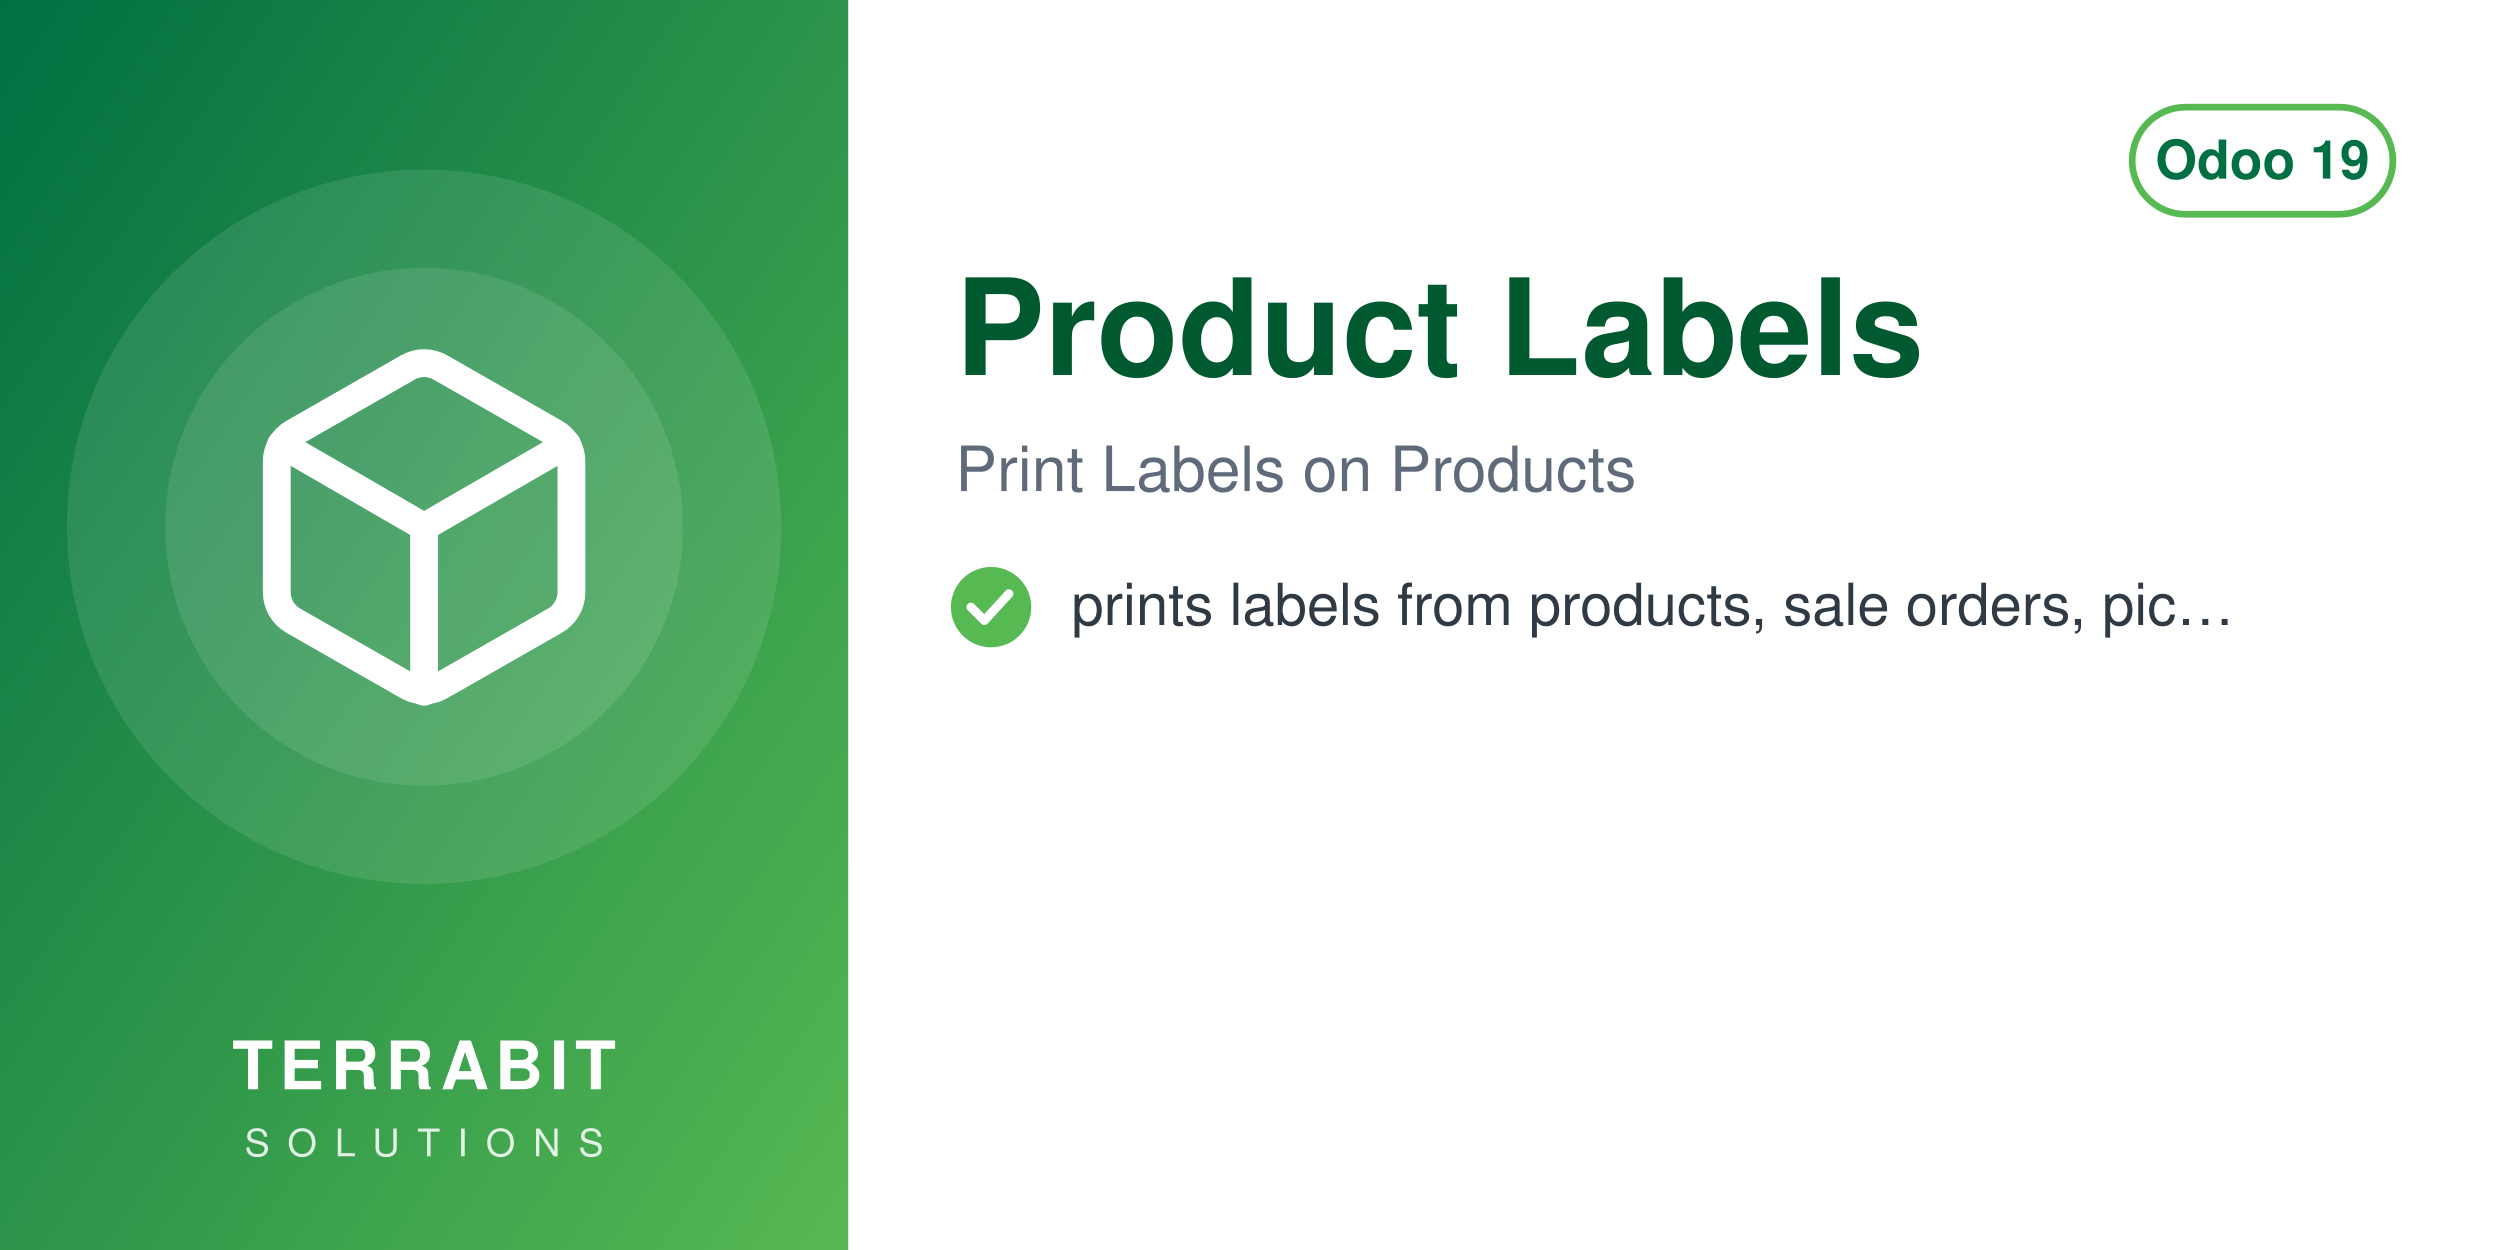
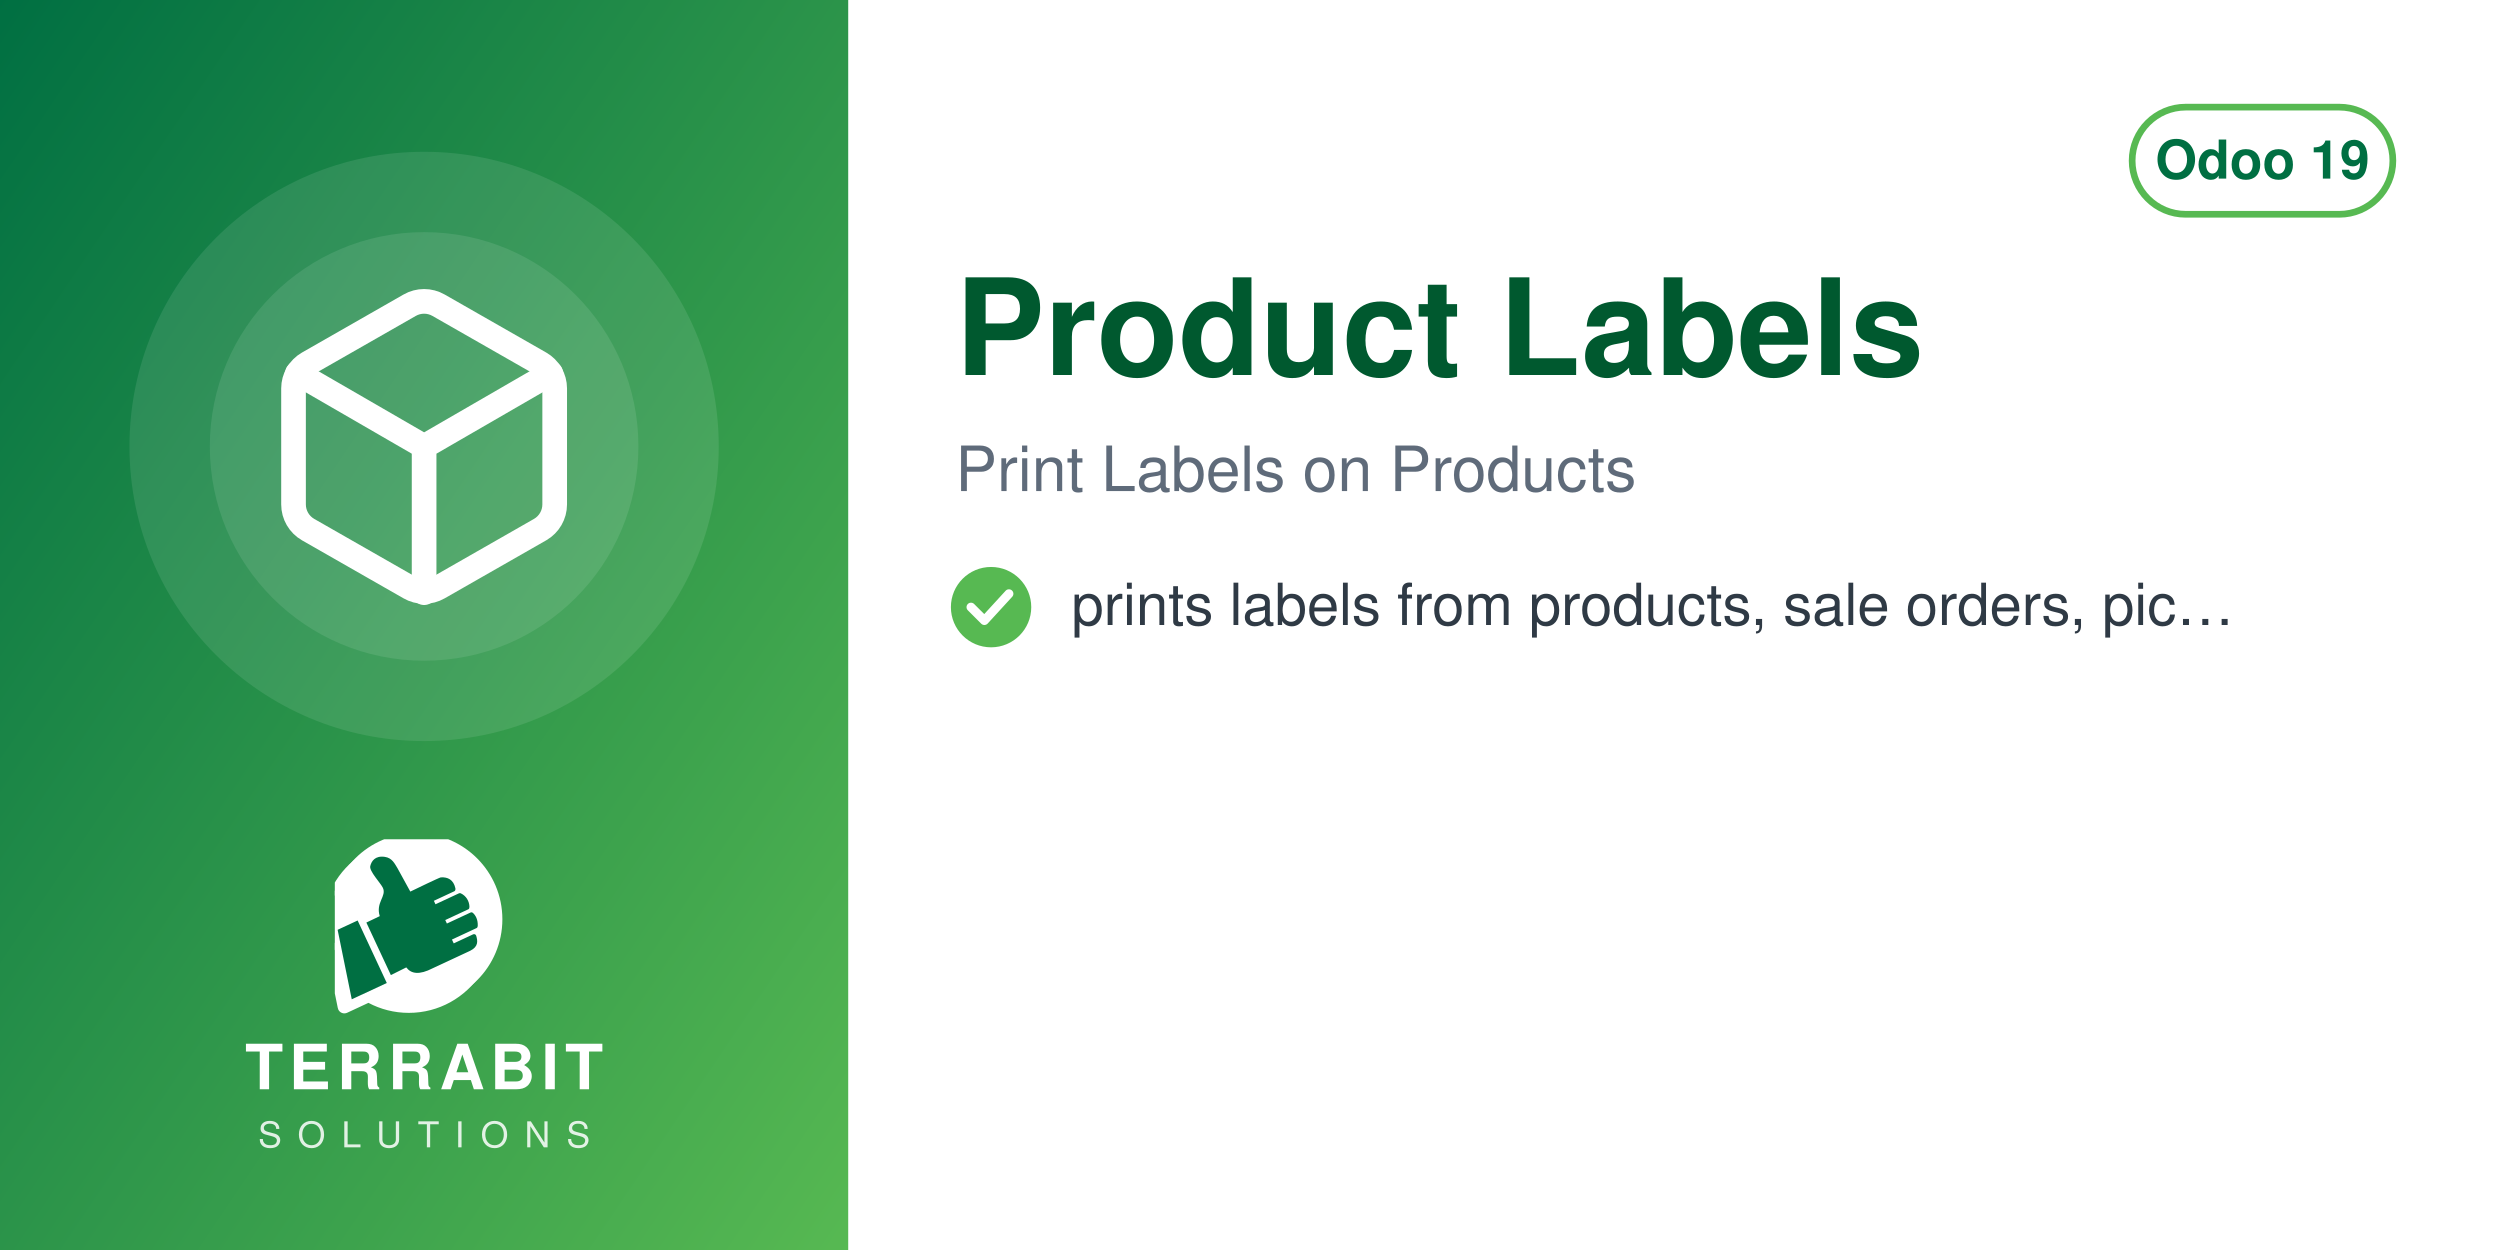
<svg xmlns="http://www.w3.org/2000/svg" width="560" height="280" viewBox="0 0 560 280">
  <defs>
    <linearGradient id="g" x1="0" y1="0" x2="1" y2="1">
      <stop offset="0" stop-color="#006F42" />
      <stop offset="1" stop-color="#57B952" />
    </linearGradient>
  </defs>
  <rect width="560" height="280" fill="#FFFFFF" />
  <rect width="190" height="280" fill="url(#g)" />
-   <circle cx="95.0" cy="118" r="80" fill="white" opacity="0.10" />
-   <circle cx="95.0" cy="118" r="58" fill="white" opacity="0.10" />
-   <svg x="51.0" y="74.0" width="88" height="88" viewBox="0 0 24 24">
+   <circle cx="95.0" cy="100" r="66" fill="white" opacity="0.10" />
+   <circle cx="95.0" cy="100" r="48" fill="white" opacity="0.10" />
+   <svg x="56.0" y="61.0" width="78" height="78" viewBox="0 0 24 24">
    <g fill="none" stroke="white" stroke-width="1.7" stroke-linecap="round" stroke-linejoin="round">
      <path d="M21 16V8a2 2 0 0 0-1-1.73l-7-4a2 2 0 0 0-2 0l-7 4A2 2 0 0 0 3 8v8a2 2 0 0 0 1 1.73l7 4a2 2 0 0 0 2 0l7-4A2 2 0 0 0 21 16z" />
      <path d="M3.27 6.96 12 12.01l8.73-5.05M12 22.08V12" />
    </g>
  </svg>
-   <text x="95.0" y="244" text-anchor="middle" font-family="Helvetica,Arial,sans-serif" font-size="15" font-weight="800" letter-spacing="1.5" fill="white">TERRABIT</text>
-   <text x="95.0" y="259" text-anchor="middle" font-family="Helvetica,Arial,sans-serif" font-size="8.5" font-weight="500" letter-spacing="4" fill="white" opacity="0.85">SOLUTIONS</text>
+   <svg x="75.0" y="188" width="40" height="40" viewBox="4150 2350 3900 3800" preserveAspectRatio="xMidYMid meet">
+     <path fill="#FFFFFF" d="M7338.82 5241.89c-336.4,511.49 -915.39,849.23 -1573.35,849.23 -318.43,0 -618.3,-79.19 -881.23,-218.8l-465.06 216.37c-72.83,33.95 -159.37,2.44 -193.35,-70.37 -5.59,-12.01 -9.4,-24.39 -11.54,-36.85l-247.52 -1217.33c-54.07,-175.41 -83.21,-361.76 -83.21,-554.92 0,-657.98 337.78,-1237 849.31,-1573.39 -400.37,339.2 -654.6,845.59 -654.6,1411.43 0,184.82 27.28,368.48 81.7,545.13l0.48 1.54 247.97 1219.53 0.08 0.48c1.71,9.89 4.72,19.5 8.96,28.59 26.29,56.38 93.5,80.75 149.87,54.52l479.82 -223.25 14.39 7.64c267.26,141.92 563.34,214.99 865.9,214.99 565.81,0 1072.18,-254.2 1411.38,-654.54z" />
+     <path fill="#FFFFFF" d="M5927.44 2165.35c1039.34,0 1881.91,842.57 1881.91,1881.91 0,1039.34 -842.57,1881.89 -1881.91,1881.89 -318.43,0 -618.33,-79.2 -881.24,-218.81l-465.06 216.38c-72.81,33.95 -159.37,2.44 -193.34,-70.36 -5.59,-12.01 -9.41,-24.4 -11.55,-36.86l-247.56 -1217.47c-54.04,-175.36 -83.16,-361.66 -83.16,-554.76 0,-1039.34 842.56,-1881.91 1881.9,-1881.91z" />
+     <path fill="#006F42" d="M4648.32 4073.59l636.59 1365.17 -765.09 355.96 -308.63 -1517.87 437.13 -203.26zm725.61 1192.32l336.75 -167.88c105.65,140.85 282.69,170.72 576.82,18.8l819.92 -382.33c181.4,-90.13 164.26,-214.57 130.07,-328.43 -4.28,-14.25 -13.68,-24.81 -27.34,-30.7 -13.67,-5.89 -27.61,-5.11 -41.09,1.18l-422.32 196.93 -39.04 -83.72 538.07 -250.91c16.64,-7.76 24.7,-27.69 25.58,-46.04 6.48,-134.33 -44.36,-230.89 -105.84,-285.23 -15.2,-13.44 -35.71,-15.59 -54.12,-7l-513.92 239.64 -35.6 -76.34 506.31 -236.1c17.69,-8.25 22.52,-36.93 21.83,-56.45 -4.1,-117.31 -67.62,-232.74 -187.72,-290.66 -13.94,-6.72 -28.64,-6.36 -42.69,0.19l-511.21 238.38 -35.37 -75.86 448.98 -209.36c20.44,-9.53 25.81,-42.28 21.02,-64.32 -41.02,-189.07 -167.92,-247.8 -318.14,-237.87 -29.39,1.94 -589.86,273.16 -665.95,310.54l-281.84 -513.57c-59.06,-93.13 -112.7,-221.7 -276.47,-245.13 -211.24,-30.22 -291.56,94.38 -316.89,203.13 -25.32,108.75 223.84,365.99 276.05,473.69 85.52,184.27 -161.86,318.11 -68.41,617.99l-292.54 139.94 535.09 1147.51z" />
+   </svg>
+   <text x="95.0" y="244" text-anchor="middle" font-family="Helvetica,Arial,sans-serif" font-size="14" font-weight="800" letter-spacing="1.4" fill="white">TERRABIT</text>
+   <text x="95.0" y="257" text-anchor="middle" font-family="Helvetica,Arial,sans-serif" font-size="8" font-weight="500" letter-spacing="3.6" fill="white" opacity="0.85">SOLUTIONS</text>
  <g>
    <rect x="477.6" y="24" width="58.4" height="24" rx="12" fill="none" stroke="#57B952" stroke-width="1.5" />
    <text x="506.8" y="40" text-anchor="middle" font-family="Helvetica,Arial,sans-serif" font-size="12" font-weight="700" fill="#006F42">Odoo 19</text>
  </g>
  <text x="214" y="84" font-family="Helvetica,Arial,sans-serif" font-size="30" font-weight="700" fill="#00592F">Product Labels</text>
  <text x="214" y="110" font-family="Helvetica,Arial,sans-serif" font-size="14" fill="#5F6B7A">Print Labels on Products</text>
  <circle cx="222" cy="136" r="9" fill="#57B952" />
  <path d="M217.5 136 l3 3 l5.5 -6" fill="none" stroke="white" stroke-width="2" stroke-linecap="round" stroke-linejoin="round" />
  <text x="240" y="140" font-family="Helvetica,Arial,sans-serif" font-size="13" fill="#2F3A45">prints labels from products, sale orders, pic…</text>
</svg>
